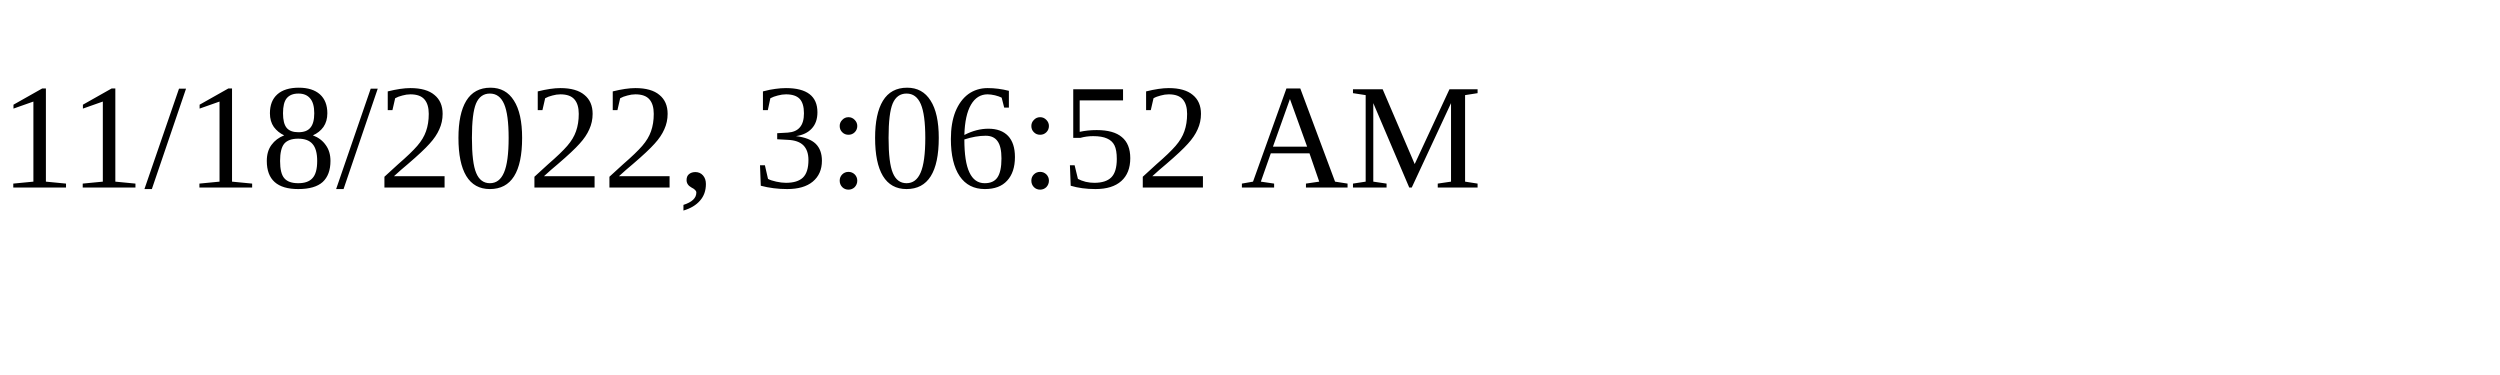
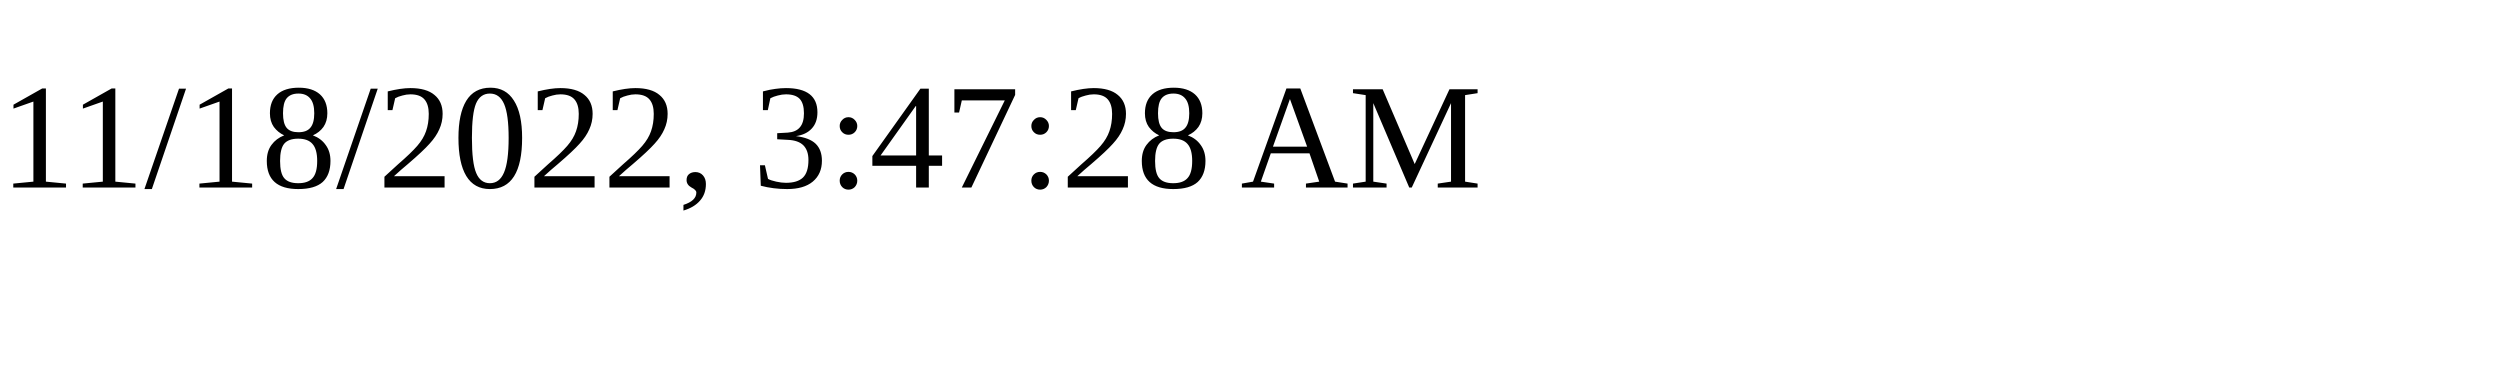
<svg xmlns="http://www.w3.org/2000/svg" height="30" width="200">
-   <text x="0" y="15">11/18/2022, 3:06:52 AM</text>
+   <text x="0" y="15">11/18/2022, 3:47:28 AM</text>
</svg>
